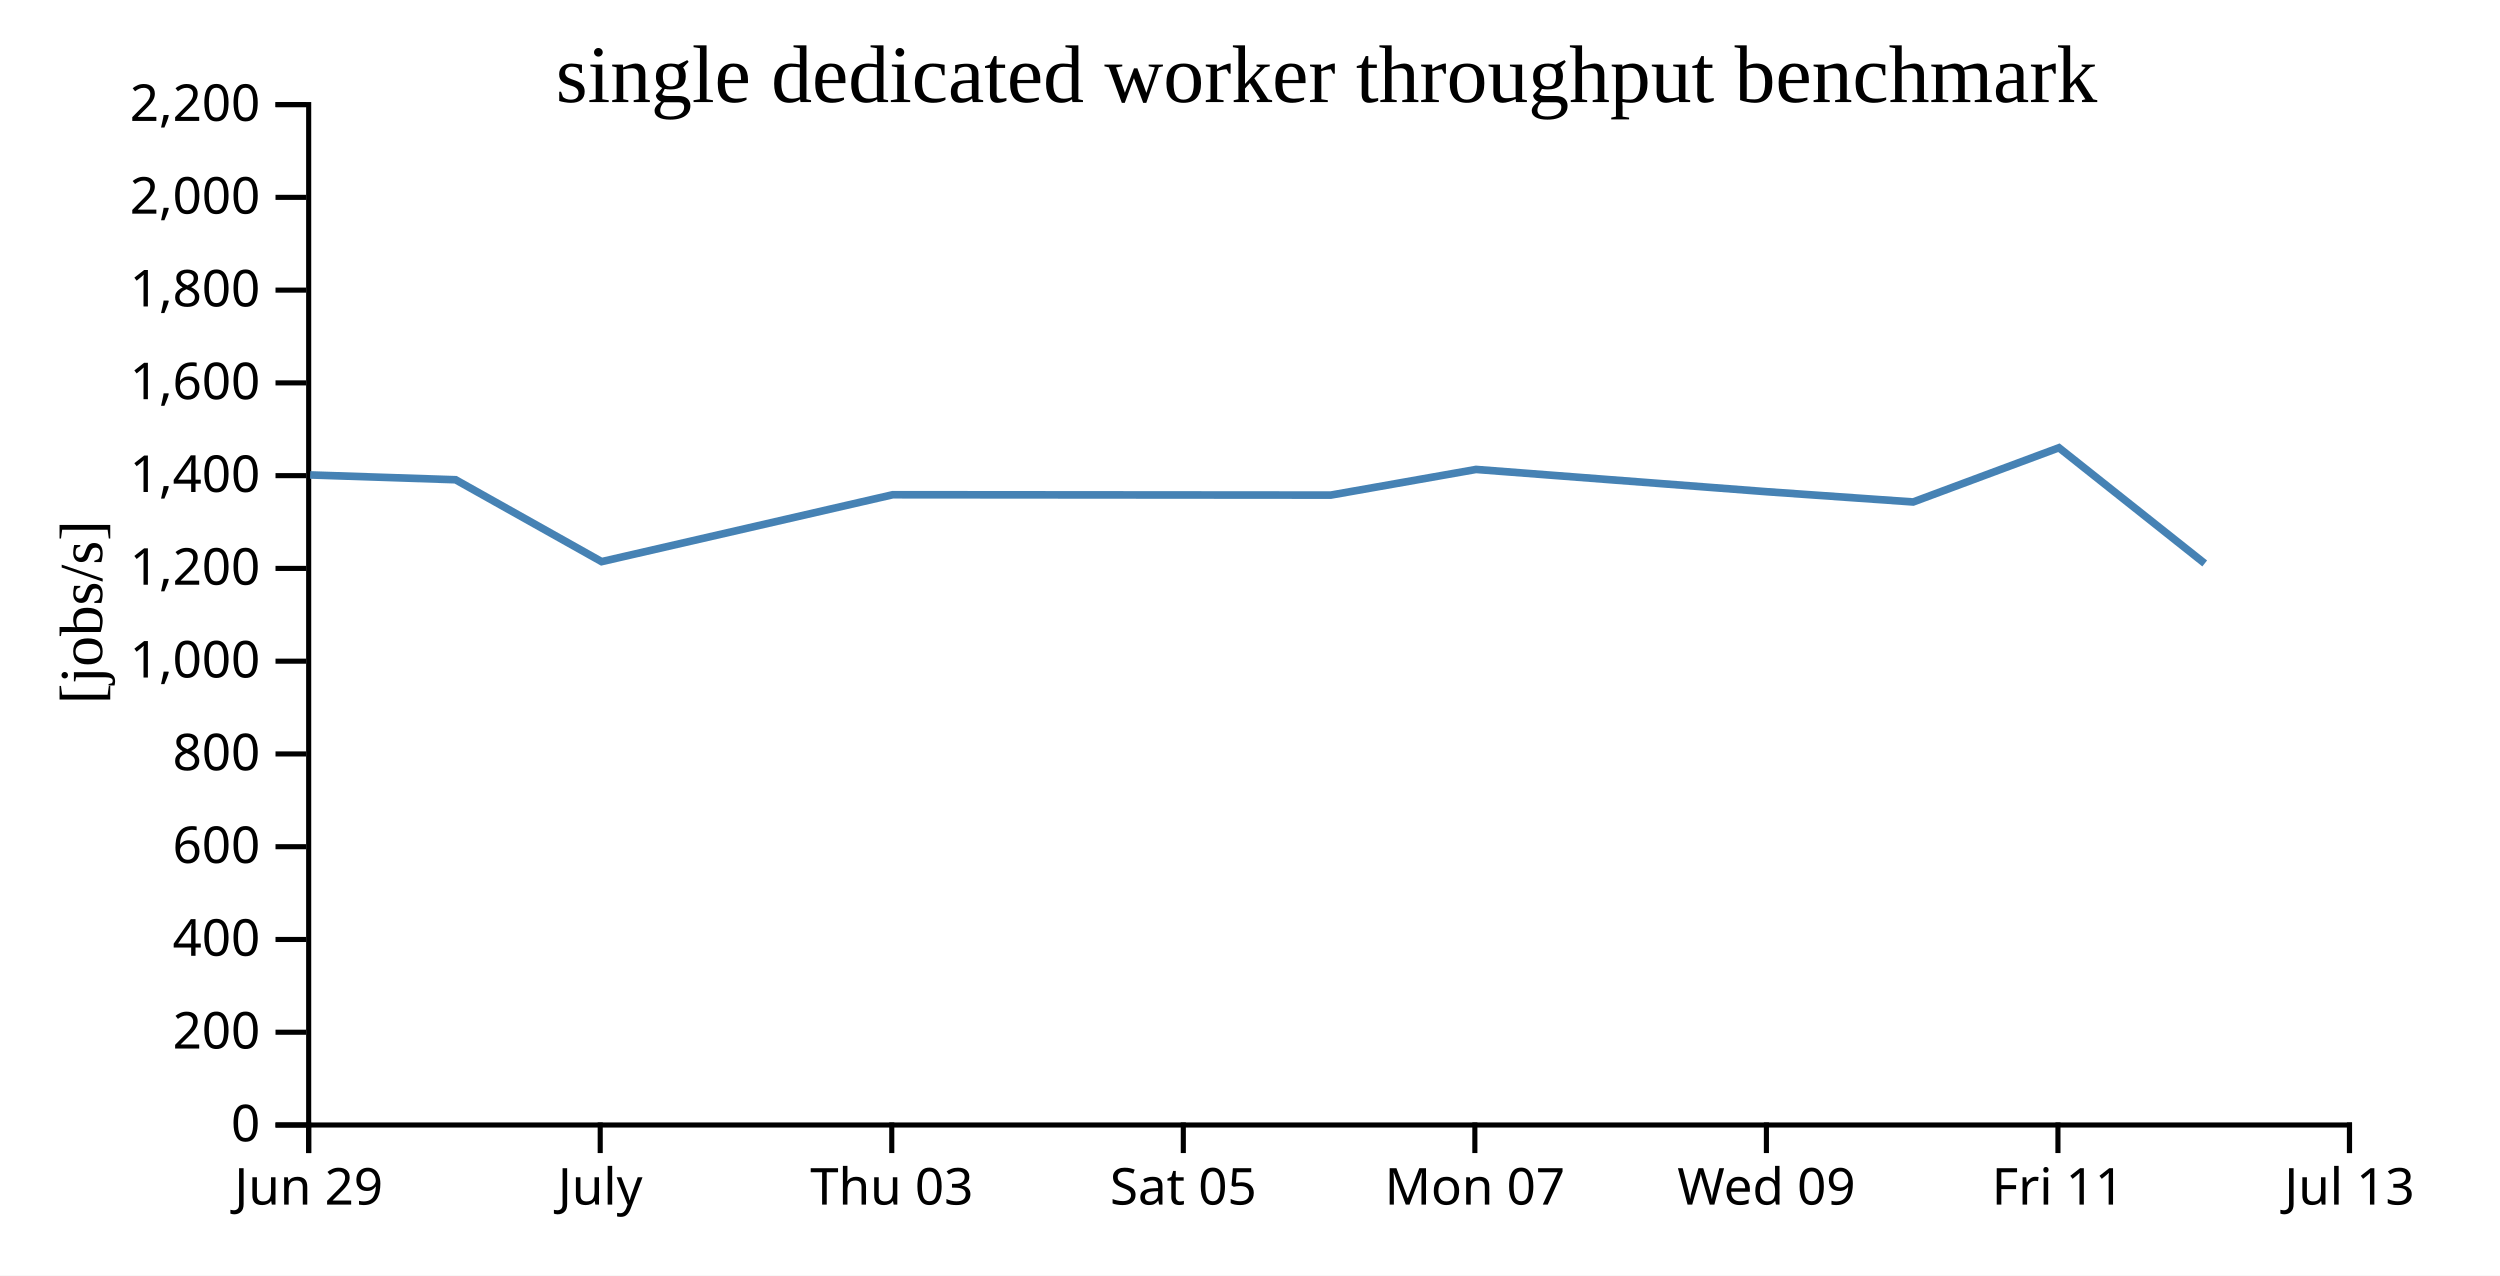
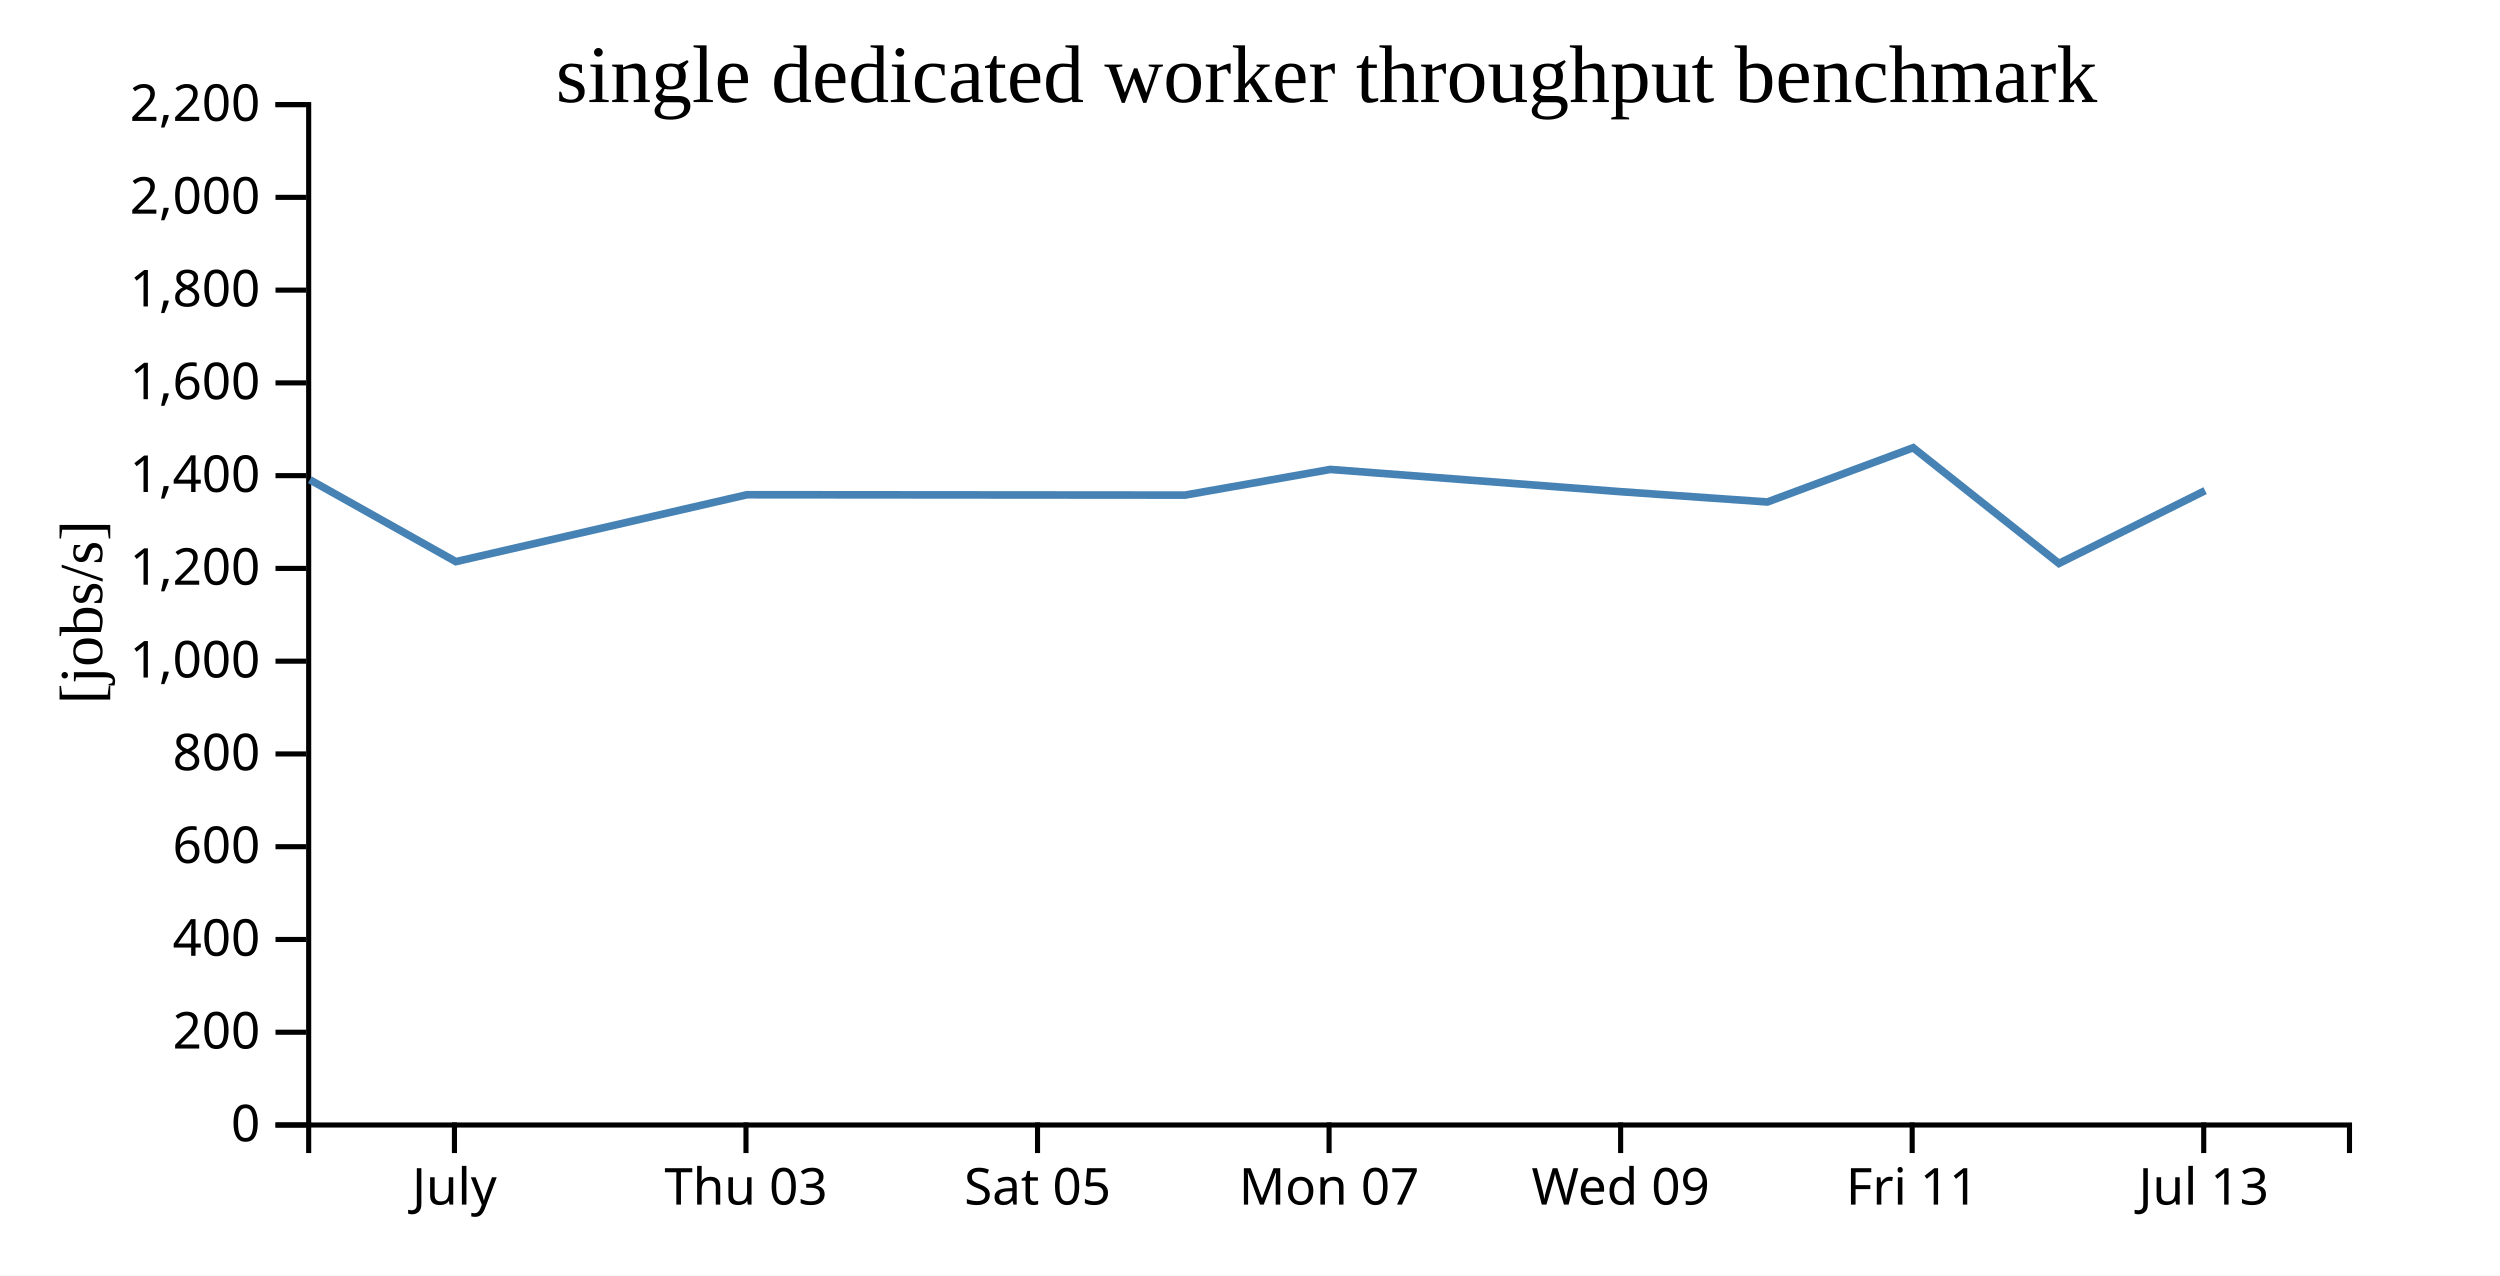
<svg xmlns="http://www.w3.org/2000/svg" width="490" height="250">
  <rect width="100%" height="100%" fill="white" />
  <g transform="translate(60,20)">
    <g transform="translate(0,200)" fill="none" font-size="10" font-family="sans-serif" text-anchor="middle">
      <path class="domain" stroke="currentColor" d="M0.5,6V0.5H400.5V6" />
-       <g class="tick" opacity="1" transform="translate(0.5,0)">
-         <line stroke="currentColor" y2="6" />
-         <text fill="currentColor" y="9" dy="0.71em">Jun 29</text>
-       </g>
-       <g class="tick" opacity="1" transform="translate(57.64286,0)">
+       <g class="tick" opacity="1" transform="translate(29.07143,0)">
        <line stroke="currentColor" y2="6" />
        <text fill="currentColor" y="9" dy="0.71em">July</text>
      </g>
-       <g class="tick" opacity="1" transform="translate(114.7857,0)">
+       <g class="tick" opacity="1" transform="translate(86.21429,0)">
        <line stroke="currentColor" y2="6" />
        <text fill="currentColor" y="9" dy="0.71em">Thu 03</text>
      </g>
-       <g class="tick" opacity="1" transform="translate(171.9286,0)">
+       <g class="tick" opacity="1" transform="translate(143.3571,0)">
        <line stroke="currentColor" y2="6" />
        <text fill="currentColor" y="9" dy="0.71em">Sat 05</text>
      </g>
-       <g class="tick" opacity="1" transform="translate(229.0714,0)">
+       <g class="tick" opacity="1" transform="translate(200.5,0)">
        <line stroke="currentColor" y2="6" />
        <text fill="currentColor" y="9" dy="0.71em">Mon 07</text>
      </g>
-       <g class="tick" opacity="1" transform="translate(286.2143,0)">
+       <g class="tick" opacity="1" transform="translate(257.6429,0)">
        <line stroke="currentColor" y2="6" />
        <text fill="currentColor" y="9" dy="0.71em">Wed 09</text>
      </g>
-       <g class="tick" opacity="1" transform="translate(343.3571,0)">
+       <g class="tick" opacity="1" transform="translate(314.7857,0)">
        <line stroke="currentColor" y2="6" />
        <text fill="currentColor" y="9" dy="0.71em">Fri 11</text>
      </g>
-       <g class="tick" opacity="1" transform="translate(400.5,0)">
+       <g class="tick" opacity="1" transform="translate(371.9286,0)">
        <line stroke="currentColor" y2="6" />
        <text fill="currentColor" y="9" dy="0.71em">Jul 13</text>
      </g>
    </g>
    <g fill="none" font-size="10" font-family="sans-serif" text-anchor="end">
      <path class="domain" stroke="currentColor" d="M-6,200.5H0.5V0.5H-6" />
      <g class="tick" opacity="1" transform="translate(0,200.5)">
        <line stroke="currentColor" x2="-6" />
        <text fill="currentColor" x="-9" dy="0.32em">0</text>
      </g>
      <g class="tick" opacity="1" transform="translate(0,182.3182)">
        <line stroke="currentColor" x2="-6" />
        <text fill="currentColor" x="-9" dy="0.32em">200</text>
      </g>
      <g class="tick" opacity="1" transform="translate(0,164.1364)">
        <line stroke="currentColor" x2="-6" />
        <text fill="currentColor" x="-9" dy="0.32em">400</text>
      </g>
      <g class="tick" opacity="1" transform="translate(0,145.9545)">
        <line stroke="currentColor" x2="-6" />
        <text fill="currentColor" x="-9" dy="0.32em">600</text>
      </g>
      <g class="tick" opacity="1" transform="translate(0,127.7727)">
        <line stroke="currentColor" x2="-6" />
        <text fill="currentColor" x="-9" dy="0.32em">800</text>
      </g>
      <g class="tick" opacity="1" transform="translate(0,109.5909)">
        <line stroke="currentColor" x2="-6" />
        <text fill="currentColor" x="-9" dy="0.32em">1,000</text>
      </g>
      <g class="tick" opacity="1" transform="translate(0,91.40909)">
        <line stroke="currentColor" x2="-6" />
        <text fill="currentColor" x="-9" dy="0.32em">1,200</text>
      </g>
      <g class="tick" opacity="1" transform="translate(0,73.22727)">
        <line stroke="currentColor" x2="-6" />
        <text fill="currentColor" x="-9" dy="0.32em">1,400</text>
      </g>
      <g class="tick" opacity="1" transform="translate(0,55.04545)">
        <line stroke="currentColor" x2="-6" />
        <text fill="currentColor" x="-9" dy="0.32em">1,600</text>
      </g>
      <g class="tick" opacity="1" transform="translate(0,36.86364)">
        <line stroke="currentColor" x2="-6" />
        <text fill="currentColor" x="-9" dy="0.32em">1,800</text>
      </g>
      <g class="tick" opacity="1" transform="translate(0,18.68182)">
        <line stroke="currentColor" x2="-6" />
        <text fill="currentColor" x="-9" dy="0.32em">2,000</text>
      </g>
      <g class="tick" opacity="1" transform="translate(0,0.5)">
        <line stroke="currentColor" x2="-6" />
        <text fill="currentColor" x="-9" dy="0.32em">2,200</text>
      </g>
    </g>
    <text text-anchor="middle" style="font-size: 12px" transform="rotate(-90)" y="-40" x="-100">[jobs/s]</text>
    <text text-anchor="middle" style="font-size: 16px" y="0" x="200">single dedicated worker throughput benchmark</text>
-     <path fill="none" stroke="steelblue" stroke-width="1.5" d="M0.787,73.087L29.294,74.031L57.917,90.08L114.976,76.967L200.827,77.041L229.306,72.009L286.415,76.387L314.976,78.388L343.551,67.758L372.125,90.434" />
+     <path fill="none" stroke="steelblue" stroke-width="1.5" d="M0.723,74.031L29.345,90.08L86.405,76.967L172.256,77.041L200.734,72.009L257.844,76.387L286.405,78.388L314.98,67.758L343.554,90.434L372.201,76.164" />
  </g>
</svg>
